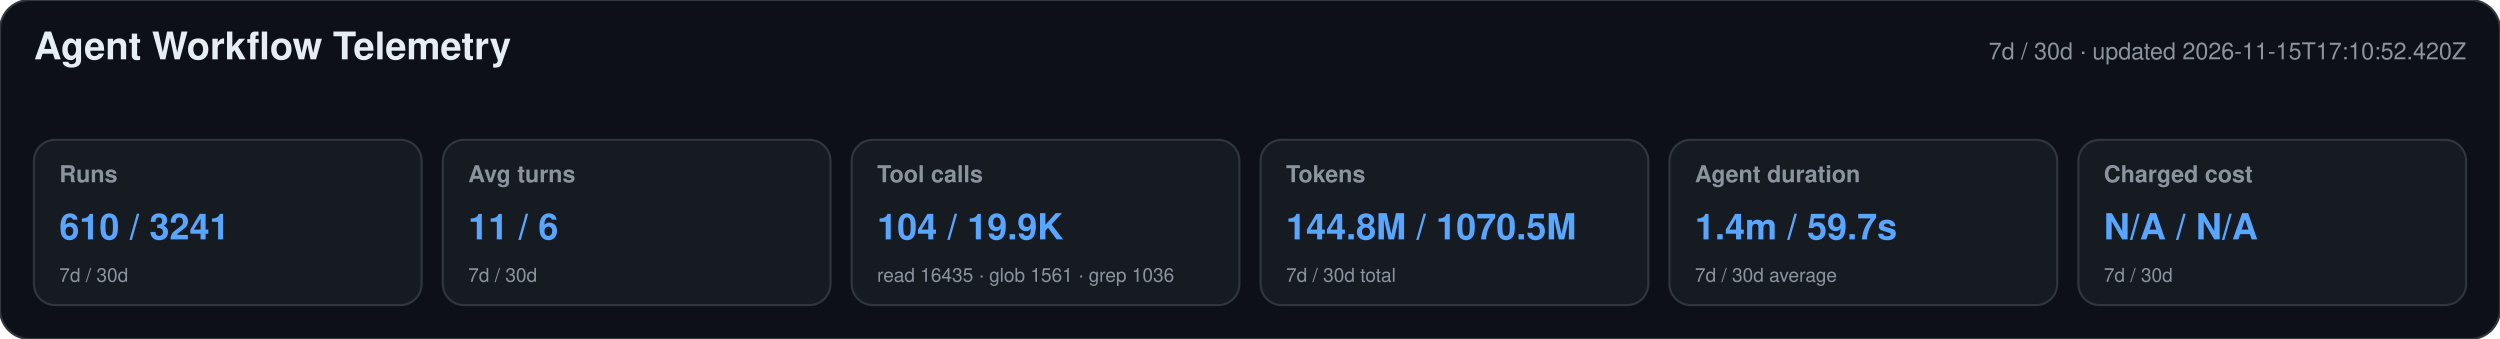
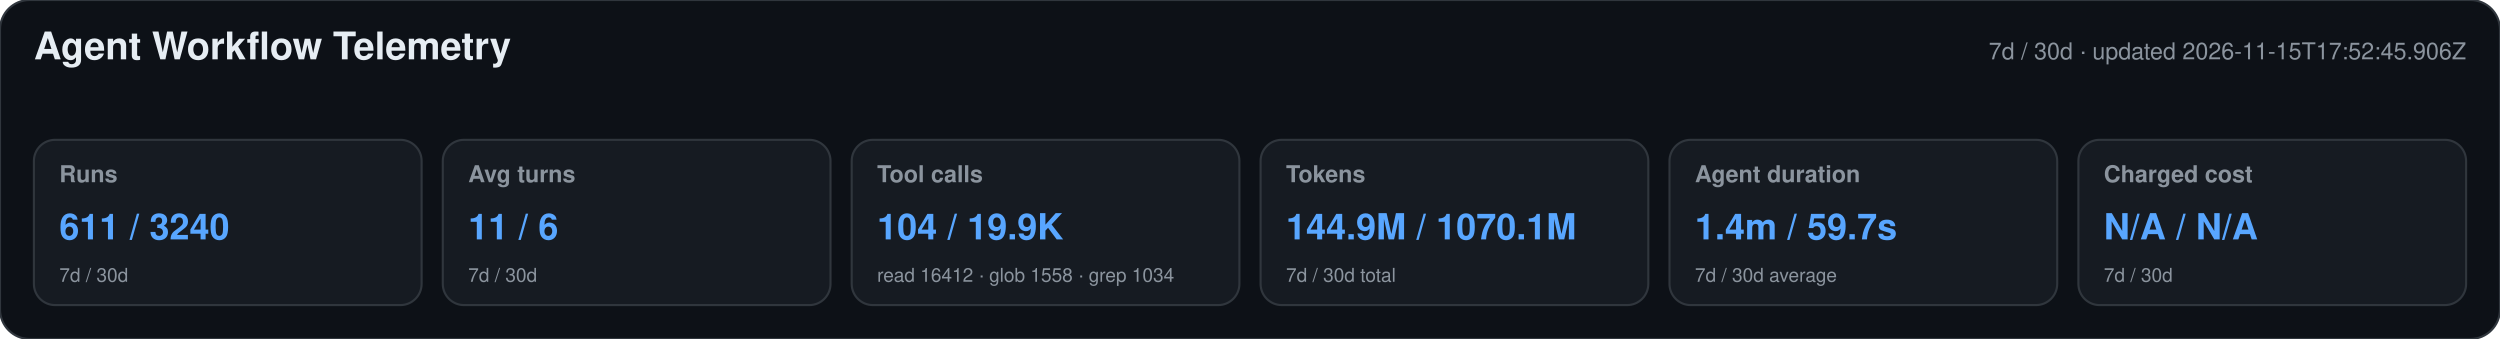
<svg xmlns="http://www.w3.org/2000/svg" width="1180" height="160" viewBox="0 0 1180 160" role="img" aria-labelledby="title desc">
  <style>text{font-family:-apple-system,BlinkMacSystemFont,"Segoe UI",Helvetica,Arial,sans-serif}.heading{font-size:18px;font-weight:650;fill:#e6edf3}.meta,.label,.secondary{fill:#8b949e}.meta,.label{font-size:11px}.label{font-weight:600}.primary{font-size:17px;font-weight:700;fill:#58a6ff}.secondary{font-size:9px}</style>
  <rect width="1180" height="160" rx="14" fill="#0d1117" stroke="#30363d" />
  <text x="16" y="28" class="heading">Agent Workflow Telemetry</text>
-   <text x="1164" y="28" text-anchor="end" class="meta">7d / 30d · updated 2026-11-15T17:10:52.420Z</text>
+   <text x="1164" y="28" text-anchor="end" class="meta">7d / 30d · updated 2026-11-15T17:52:45.906Z</text>
  <g>
    <rect x="16" y="66" width="183" height="78" rx="10" fill="#161b22" stroke="#30363d" />
    <text x="28" y="86" class="label">Runs</text>
-     <text x="28" y="113" class="primary">610 / 3241</text>
+     <text x="28" y="113" class="primary">611 / 3240</text>
    <text x="28" y="133" class="secondary">7d / 30d</text>
  </g>
  <g>
    <rect x="209" y="66" width="183" height="78" rx="10" fill="#161b22" stroke="#30363d" />
    <text x="221" y="86" class="label">Avg turns</text>
    <text x="221" y="113" class="primary">11 / 6</text>
    <text x="221" y="133" class="secondary">7d / 30d</text>
  </g>
  <g>
    <rect x="402" y="66" width="183" height="78" rx="10" fill="#161b22" stroke="#30363d" />
    <text x="414" y="86" class="label">Tool calls</text>
    <text x="414" y="113" class="primary">104 / 19.9K</text>
-     <text x="414" y="133" class="secondary">read 16435 · glob 1561 · grep 1036</text>
+     <text x="414" y="133" class="secondary">read 16412 · glob 1558 · grep 1034</text>
  </g>
  <g>
    <rect x="595" y="66" width="183" height="78" rx="10" fill="#161b22" stroke="#30363d" />
    <text x="607" y="86" class="label">Tokens</text>
-     <text x="607" y="113" class="primary">144.8M / 1070.5M</text>
+     <text x="607" y="113" class="primary">144.9M / 1070.1M</text>
    <text x="607" y="133" class="secondary">7d / 30d total</text>
  </g>
  <g>
    <rect x="788" y="66" width="183" height="78" rx="10" fill="#161b22" stroke="#30363d" />
    <text x="800" y="86" class="label">Agent duration</text>
    <text x="800" y="113" class="primary">1.4m / 59.7s</text>
    <text x="800" y="133" class="secondary">7d / 30d average</text>
  </g>
  <g>
    <rect x="981" y="66" width="183" height="78" rx="10" fill="#161b22" stroke="#30363d" />
    <text x="993" y="86" class="label">Charged cost</text>
    <text x="993" y="113" class="primary">N/A / N/A</text>
    <text x="993" y="133" class="secondary">7d / 30d</text>
  </g>
</svg>
